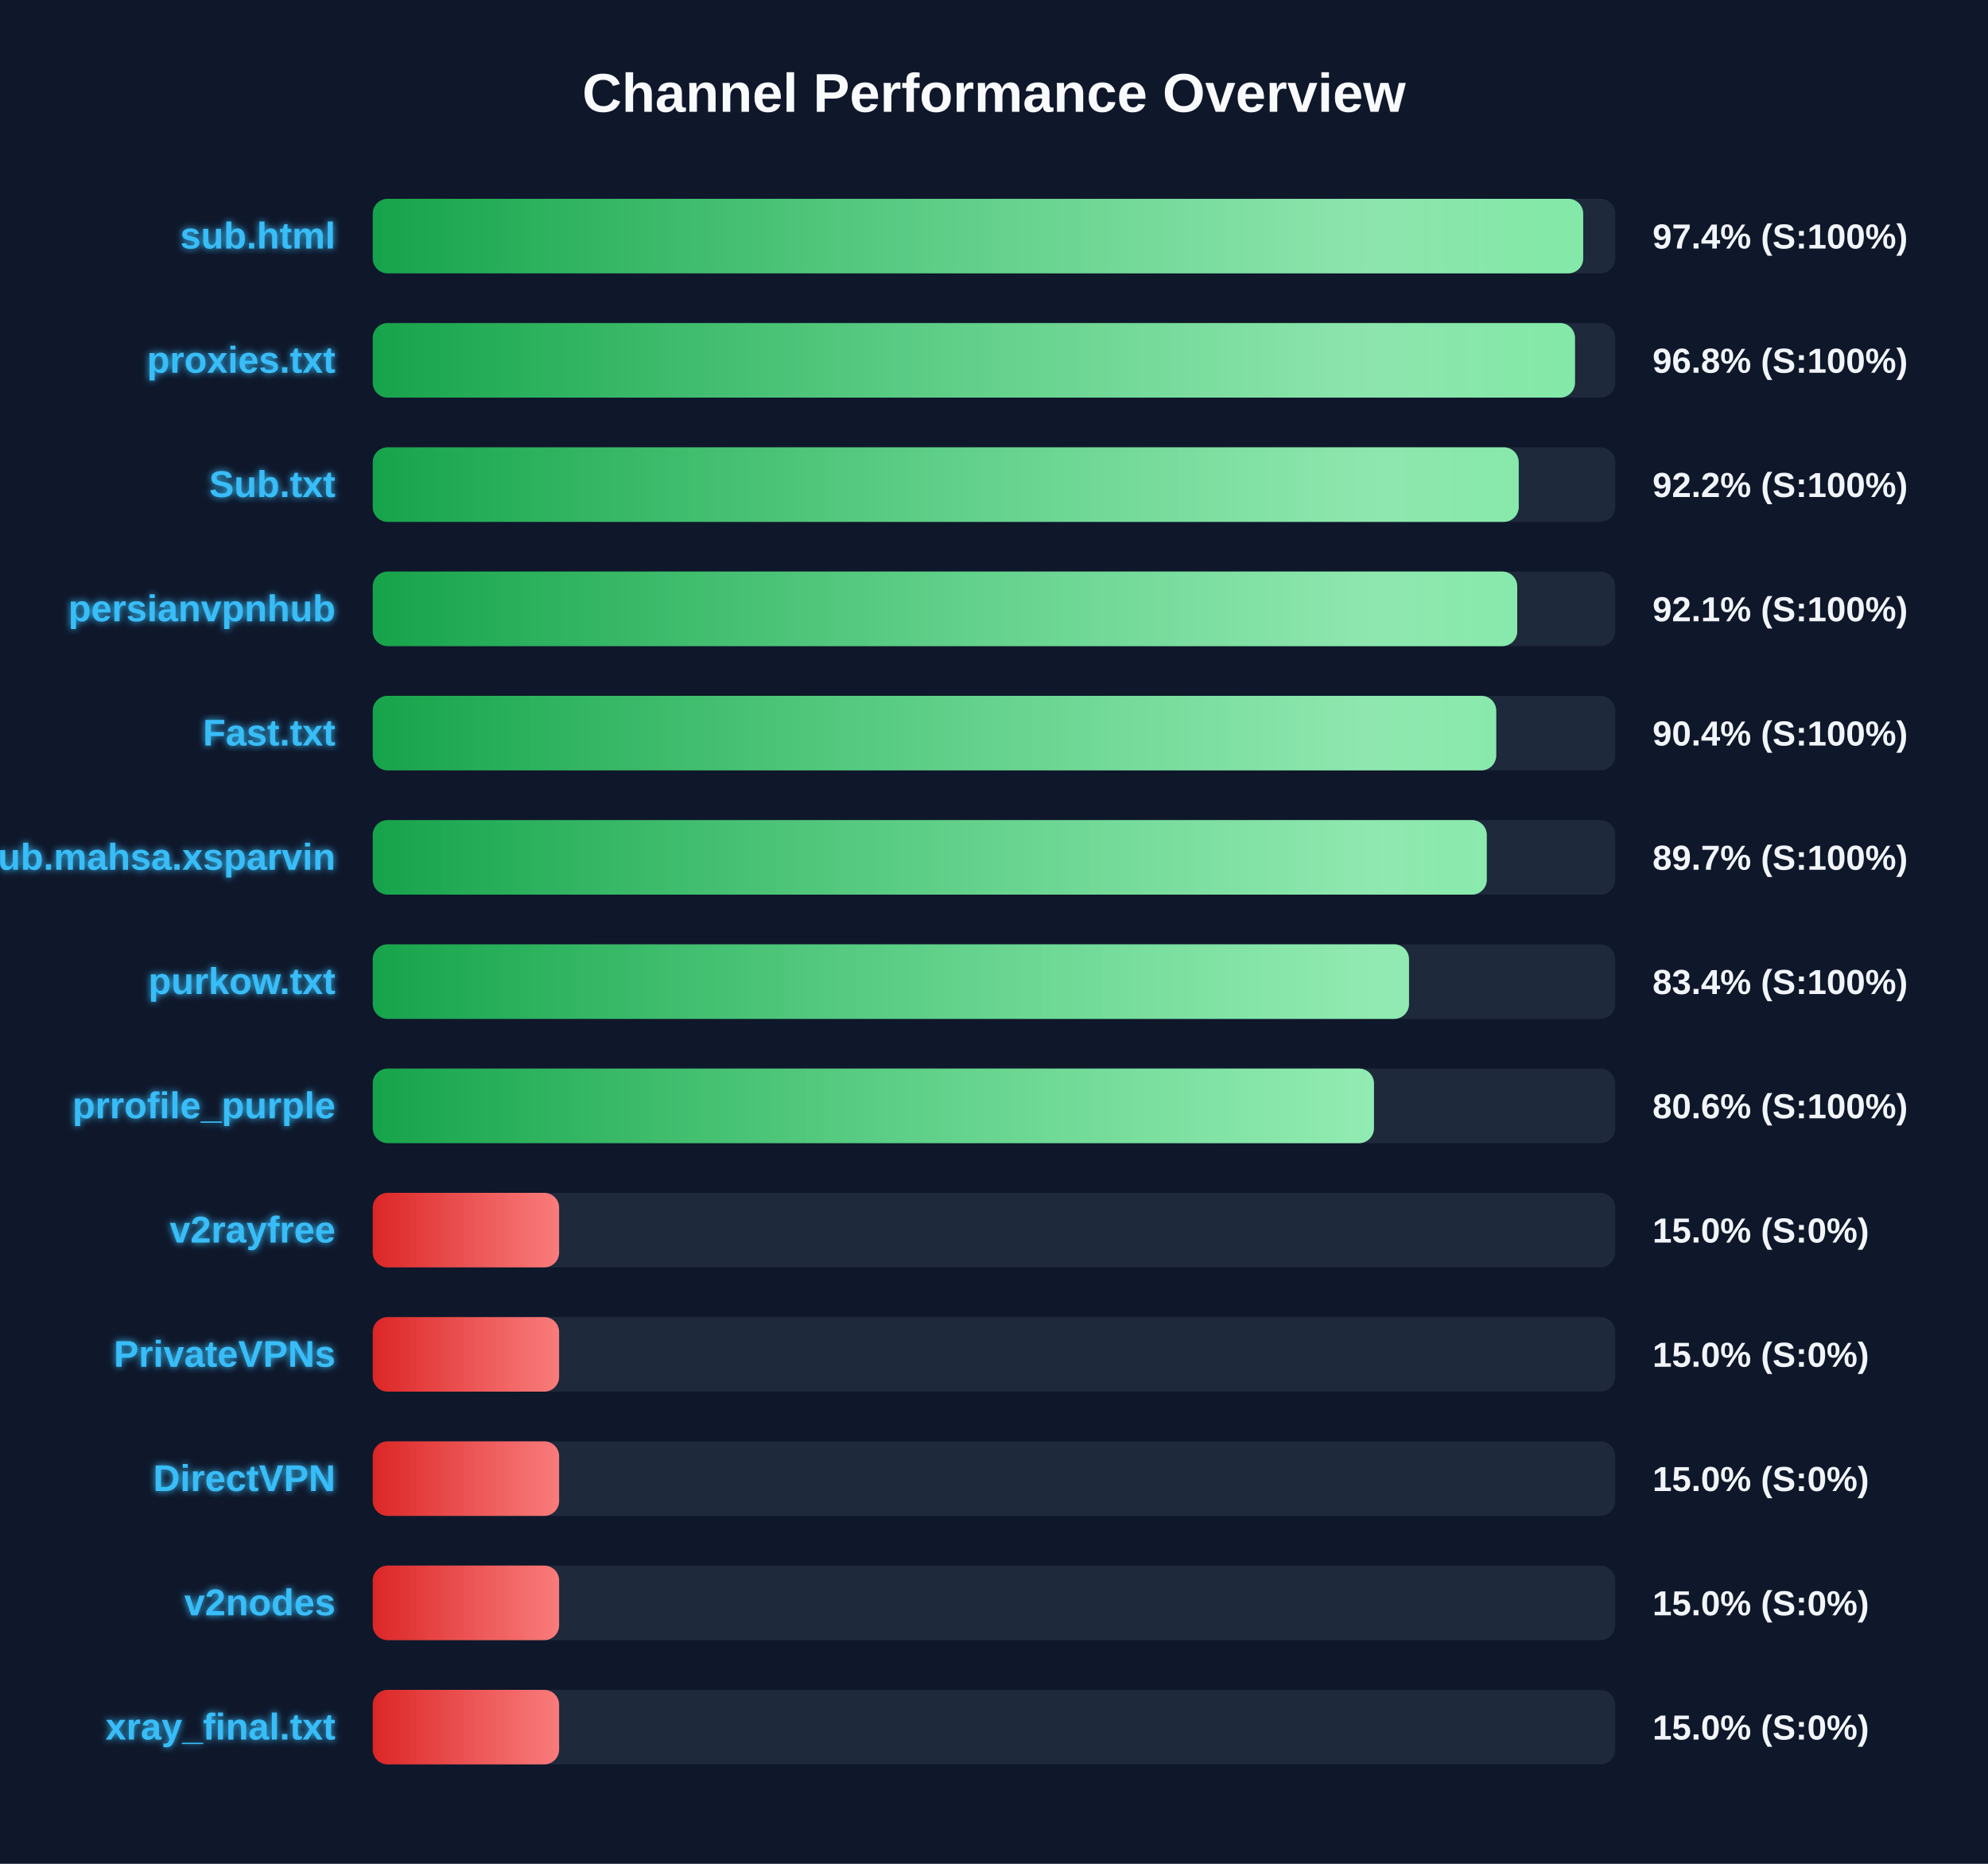
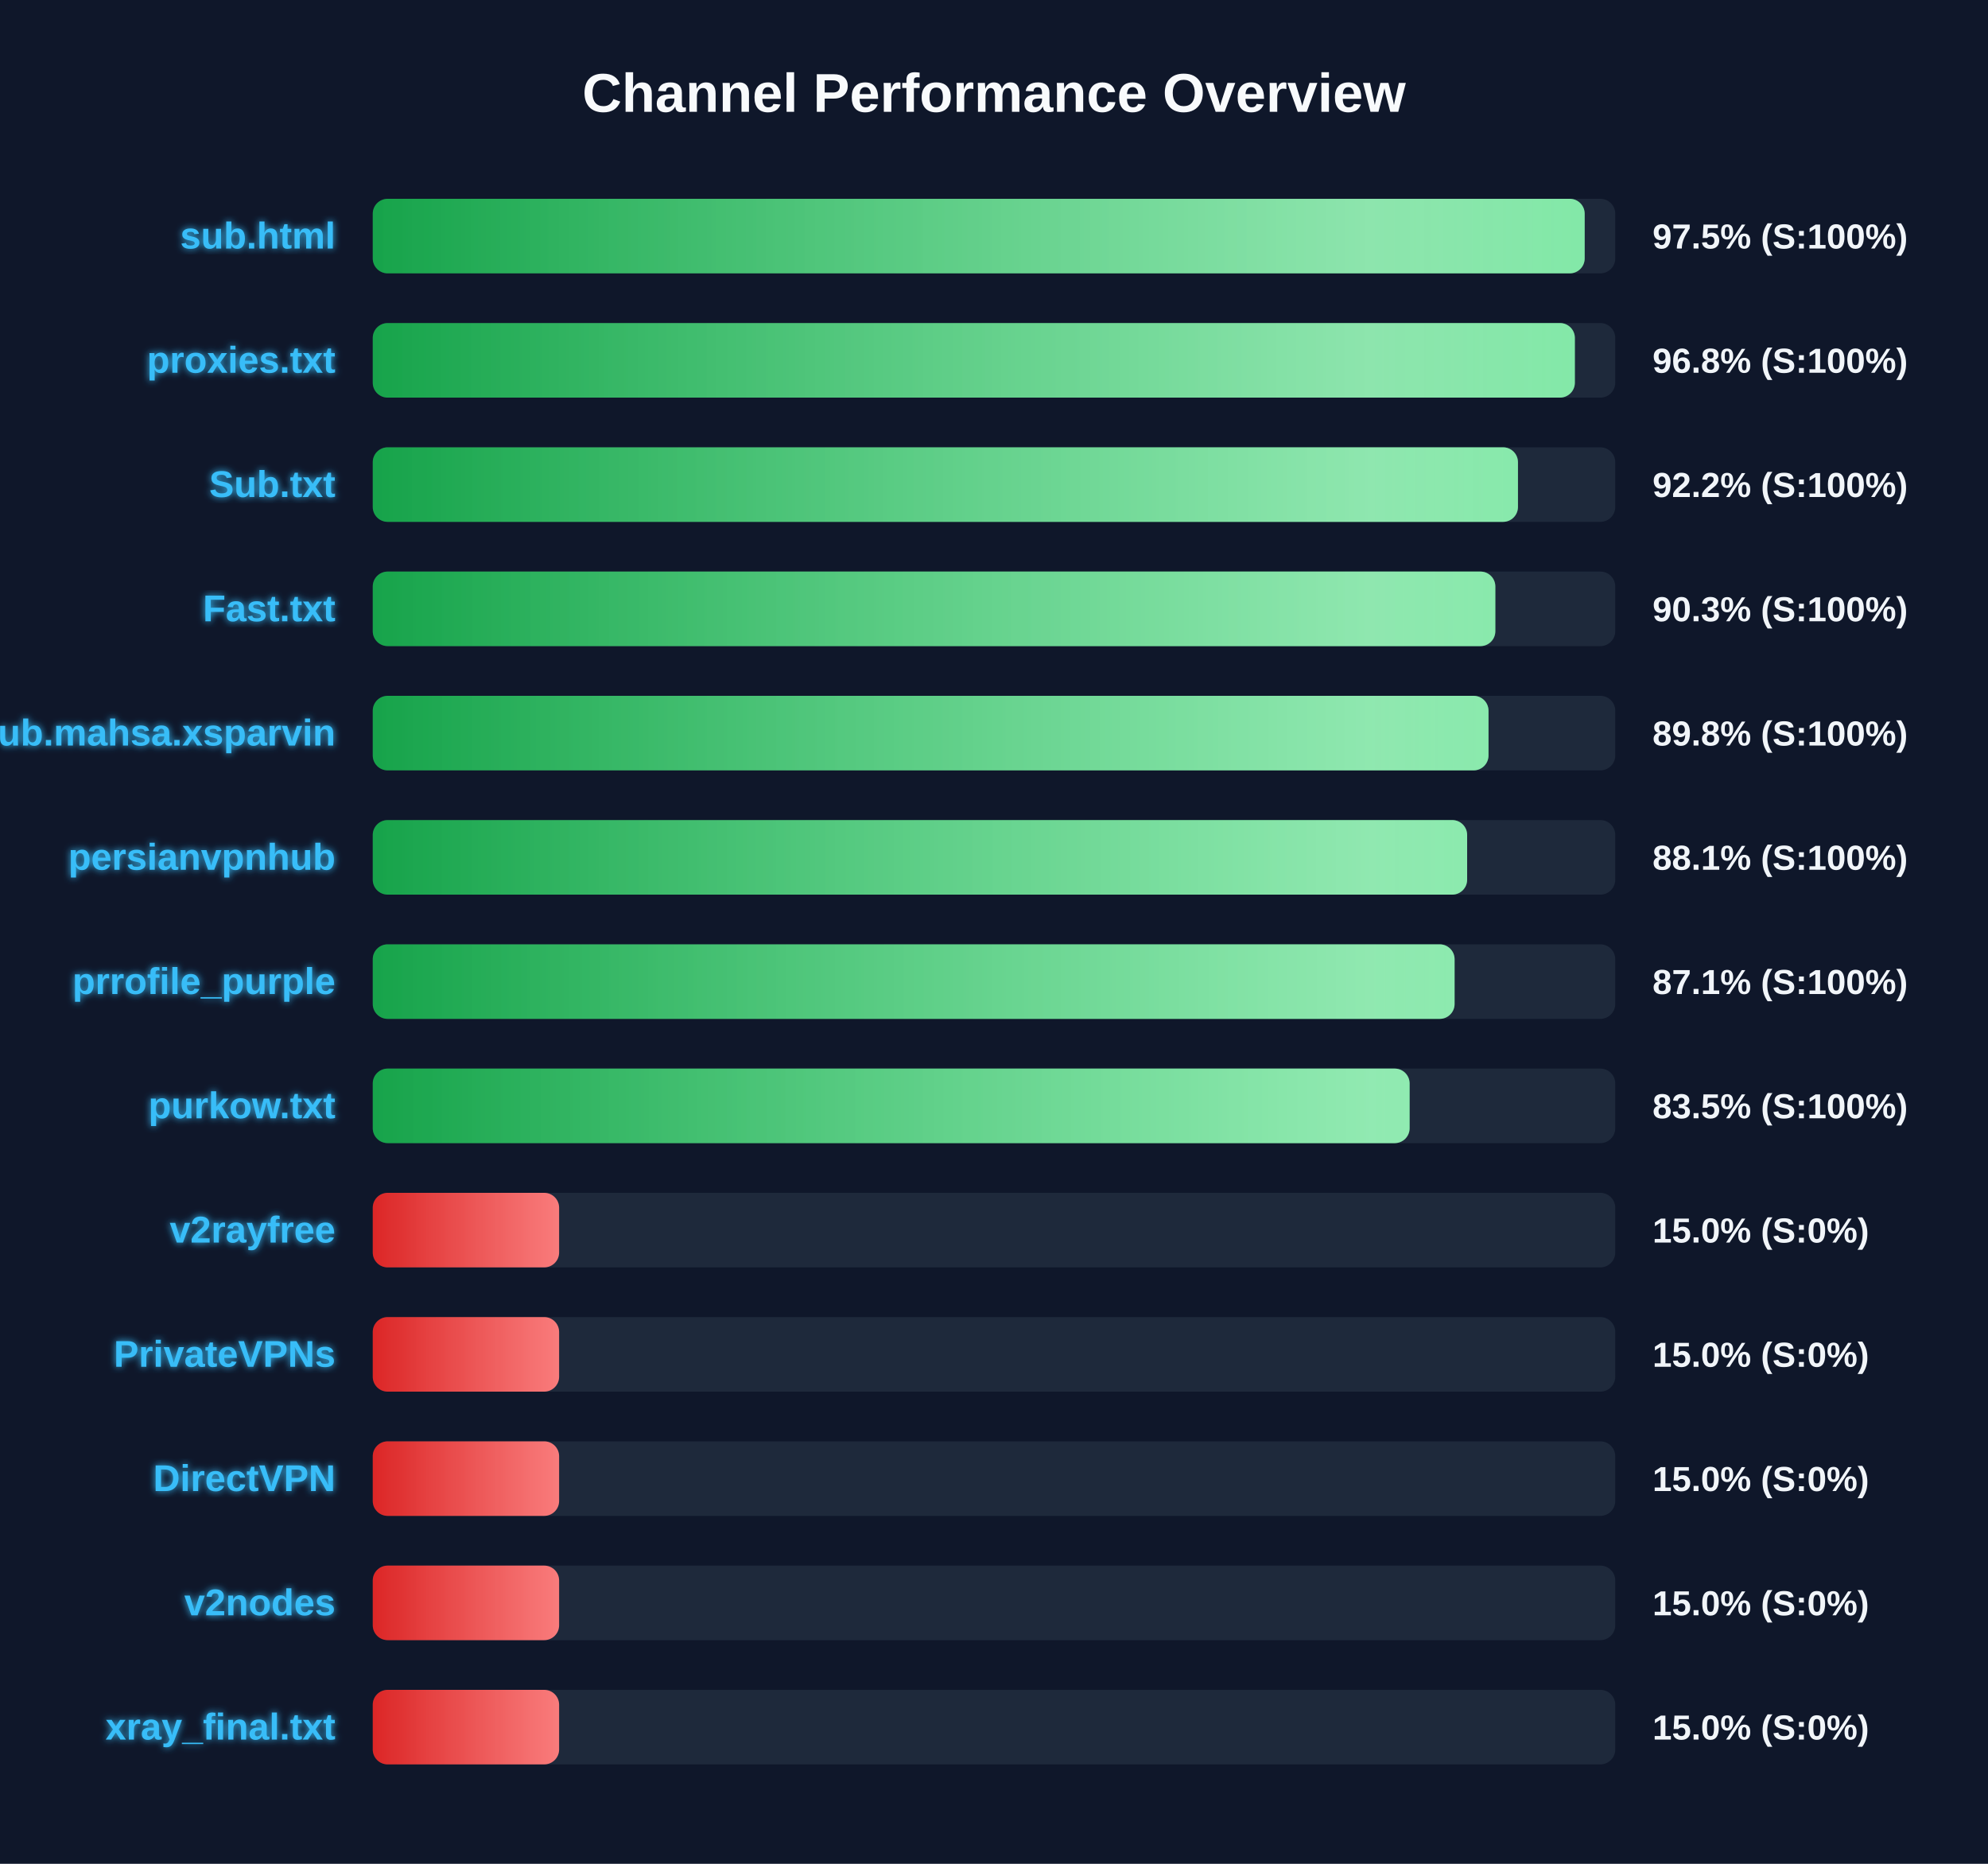
<svg xmlns="http://www.w3.org/2000/svg" width="800" height="750" version="1.1">
  <defs>
    <linearGradient id="grad-green" x1="0%" y1="0%" x2="100%" y2="0%">
      <stop offset="0%" stop-color="#16a34a" />
      <stop offset="100%" stop-color="#4ade80" />
    </linearGradient>
    <linearGradient id="grad-yellow" x1="0%" y1="0%" x2="100%" y2="0%">
      <stop offset="0%" stop-color="#ca8a04" />
      <stop offset="100%" stop-color="#fde047" />
    </linearGradient>
    <linearGradient id="grad-red" x1="0%" y1="0%" x2="100%" y2="0%">
      <stop offset="0%" stop-color="#dc2626" />
      <stop offset="100%" stop-color="#f87171" />
    </linearGradient>
    <linearGradient id="shimmer" x1="0%" y1="0%" x2="100%" y2="0%">
      <stop offset="0%" stop-color="rgba(255,255,255,0)" />
      <stop offset="50%" stop-color="rgba(255,255,255,0.4)" />
      <stop offset="100%" stop-color="rgba(255,255,255,0)" />
    </linearGradient>
    <filter id="glow" x="-20%" y="-20%" width="140%" height="140%">
      <feGaussianBlur stdDeviation="1.5" result="blur" />
      <feComposite in="SourceGraphic" in2="blur" operator="over" />
    </filter>
  </defs>
  <style>
        .bg-rect { fill: #0f172a; }
        .title { font: bold 22px 'Segoe UI', Arial, sans-serif; fill: #f8fafc; }
        .row { font: bold 15px 'Segoe UI', Arial, sans-serif; fill: #38bdf8; filter: url(#glow); }
        .score { font: bold 14px 'Segoe UI', Arial, sans-serif; fill: #f1f5f9; }
        @keyframes shimmer-anim {
            0% { transform: translateX(-100%); }
            100% { transform: translateX(200%); }
        }
        .shimmer-rect {
            animation: shimmer-anim 2.5s infinite linear;
        }
    </style>
  <rect width="100%" height="100%" class="bg-rect" />
  <text x="400" y="45" text-anchor="middle" class="title">Channel Performance Overview</text>
  <rect x="150" y="80" width="500" height="30" fill="#1e293b" rx="6" />
  <clipPath id="clip-0">
-     <rect x="150" y="80" width="487.1" height="30" rx="6" />
+     <rect x="150" y="80" width="487.7" height="30" rx="6" />
  </clipPath>
-   <rect x="150" y="80" width="487.1" height="30" fill="url(#grad-green)" rx="6" />
+   <rect x="150" y="80" width="487.7" height="30" fill="url(#grad-green)" rx="6" />
  <g clip-path="url(#clip-0)">
    <rect x="150" y="80" width="100%" height="30" fill="url(#shimmer)" class="shimmer-rect" />
  </g>
  <text x="135" y="100" text-anchor="end" class="row">sub.html</text>
-   <text x="665" y="100" text-anchor="start" class="score">97.4% (S:100%)</text>
+   <text x="665" y="100" text-anchor="start" class="score">97.5% (S:100%)</text>
  <rect x="150" y="130" width="500" height="30" fill="#1e293b" rx="6" />
  <clipPath id="clip-1">
-     <rect x="150" y="130" width="483.8" height="30" rx="6" />
+     <rect x="150" y="130" width="483.75" height="30" rx="6" />
  </clipPath>
-   <rect x="150" y="130" width="483.8" height="30" fill="url(#grad-green)" rx="6" />
+   <rect x="150" y="130" width="483.75" height="30" fill="url(#grad-green)" rx="6" />
  <g clip-path="url(#clip-1)">
    <rect x="150" y="130" width="100%" height="30" fill="url(#shimmer)" class="shimmer-rect" />
  </g>
  <text x="135" y="150" text-anchor="end" class="row">proxies.txt</text>
  <text x="665" y="150" text-anchor="start" class="score">96.8% (S:100%)</text>
  <rect x="150" y="180" width="500" height="30" fill="#1e293b" rx="6" />
  <clipPath id="clip-2">
-     <rect x="150" y="180" width="461.15" height="30" rx="6" />
+     <rect x="150" y="180" width="460.85" height="30" rx="6" />
  </clipPath>
-   <rect x="150" y="180" width="461.15" height="30" fill="url(#grad-green)" rx="6" />
+   <rect x="150" y="180" width="460.85" height="30" fill="url(#grad-green)" rx="6" />
  <g clip-path="url(#clip-2)">
    <rect x="150" y="180" width="100%" height="30" fill="url(#shimmer)" class="shimmer-rect" />
  </g>
  <text x="135" y="200" text-anchor="end" class="row">Sub.txt</text>
  <text x="665" y="200" text-anchor="start" class="score">92.2% (S:100%)</text>
  <rect x="150" y="230" width="500" height="30" fill="#1e293b" rx="6" />
  <clipPath id="clip-3">
-     <rect x="150" y="230" width="460.55" height="30" rx="6" />
+     <rect x="150" y="230" width="451.75" height="30" rx="6" />
  </clipPath>
-   <rect x="150" y="230" width="460.55" height="30" fill="url(#grad-green)" rx="6" />
+   <rect x="150" y="230" width="451.75" height="30" fill="url(#grad-green)" rx="6" />
  <g clip-path="url(#clip-3)">
    <rect x="150" y="230" width="100%" height="30" fill="url(#shimmer)" class="shimmer-rect" />
  </g>
-   <text x="135" y="250" text-anchor="end" class="row">persianvpnhub</text>
-   <text x="665" y="250" text-anchor="start" class="score">92.1% (S:100%)</text>
+   <text x="135" y="250" text-anchor="end" class="row">Fast.txt</text>
+   <text x="665" y="250" text-anchor="start" class="score">90.3% (S:100%)</text>
  <rect x="150" y="280" width="500" height="30" fill="#1e293b" rx="6" />
  <clipPath id="clip-4">
-     <rect x="150" y="280" width="452.1" height="30" rx="6" />
+     <rect x="150" y="280" width="449.0" height="30" rx="6" />
  </clipPath>
-   <rect x="150" y="280" width="452.1" height="30" fill="url(#grad-green)" rx="6" />
+   <rect x="150" y="280" width="449.0" height="30" fill="url(#grad-green)" rx="6" />
  <g clip-path="url(#clip-4)">
    <rect x="150" y="280" width="100%" height="30" fill="url(#shimmer)" class="shimmer-rect" />
  </g>
-   <text x="135" y="300" text-anchor="end" class="row">Fast.txt</text>
-   <text x="665" y="300" text-anchor="start" class="score">90.4% (S:100%)</text>
+   <text x="135" y="300" text-anchor="end" class="row">Sub.mahsa.xsparvin</text>
+   <text x="665" y="300" text-anchor="start" class="score">89.8% (S:100%)</text>
  <rect x="150" y="330" width="500" height="30" fill="#1e293b" rx="6" />
  <clipPath id="clip-5">
-     <rect x="150" y="330" width="448.3" height="30" rx="6" />
+     <rect x="150" y="330" width="440.4" height="30" rx="6" />
  </clipPath>
-   <rect x="150" y="330" width="448.3" height="30" fill="url(#grad-green)" rx="6" />
+   <rect x="150" y="330" width="440.4" height="30" fill="url(#grad-green)" rx="6" />
  <g clip-path="url(#clip-5)">
    <rect x="150" y="330" width="100%" height="30" fill="url(#shimmer)" class="shimmer-rect" />
  </g>
-   <text x="135" y="350" text-anchor="end" class="row">Sub.mahsa.xsparvin</text>
-   <text x="665" y="350" text-anchor="start" class="score">89.7% (S:100%)</text>
+   <text x="135" y="350" text-anchor="end" class="row">persianvpnhub</text>
+   <text x="665" y="350" text-anchor="start" class="score">88.1% (S:100%)</text>
  <rect x="150" y="380" width="500" height="30" fill="#1e293b" rx="6" />
  <clipPath id="clip-6">
-     <rect x="150" y="380" width="417.0" height="30" rx="6" />
+     <rect x="150" y="380" width="435.35" height="30" rx="6" />
  </clipPath>
-   <rect x="150" y="380" width="417.0" height="30" fill="url(#grad-green)" rx="6" />
+   <rect x="150" y="380" width="435.35" height="30" fill="url(#grad-green)" rx="6" />
  <g clip-path="url(#clip-6)">
    <rect x="150" y="380" width="100%" height="30" fill="url(#shimmer)" class="shimmer-rect" />
  </g>
-   <text x="135" y="400" text-anchor="end" class="row">purkow.txt</text>
-   <text x="665" y="400" text-anchor="start" class="score">83.4% (S:100%)</text>
+   <text x="135" y="400" text-anchor="end" class="row">prrofile_purple</text>
+   <text x="665" y="400" text-anchor="start" class="score">87.1% (S:100%)</text>
  <rect x="150" y="430" width="500" height="30" fill="#1e293b" rx="6" />
  <clipPath id="clip-7">
-     <rect x="150" y="430" width="402.9" height="30" rx="6" />
+     <rect x="150" y="430" width="417.25" height="30" rx="6" />
  </clipPath>
-   <rect x="150" y="430" width="402.9" height="30" fill="url(#grad-green)" rx="6" />
+   <rect x="150" y="430" width="417.25" height="30" fill="url(#grad-green)" rx="6" />
  <g clip-path="url(#clip-7)">
    <rect x="150" y="430" width="100%" height="30" fill="url(#shimmer)" class="shimmer-rect" />
  </g>
-   <text x="135" y="450" text-anchor="end" class="row">prrofile_purple</text>
-   <text x="665" y="450" text-anchor="start" class="score">80.6% (S:100%)</text>
+   <text x="135" y="450" text-anchor="end" class="row">purkow.txt</text>
+   <text x="665" y="450" text-anchor="start" class="score">83.5% (S:100%)</text>
  <rect x="150" y="480" width="500" height="30" fill="#1e293b" rx="6" />
  <clipPath id="clip-8">
    <rect x="150" y="480" width="75.0" height="30" rx="6" />
  </clipPath>
  <rect x="150" y="480" width="75.0" height="30" fill="url(#grad-red)" rx="6" />
  <g clip-path="url(#clip-8)">
    <rect x="150" y="480" width="100%" height="30" fill="url(#shimmer)" class="shimmer-rect" />
  </g>
  <text x="135" y="500" text-anchor="end" class="row">v2rayfree</text>
  <text x="665" y="500" text-anchor="start" class="score">15.0% (S:0%)</text>
  <rect x="150" y="530" width="500" height="30" fill="#1e293b" rx="6" />
  <clipPath id="clip-9">
    <rect x="150" y="530" width="75.0" height="30" rx="6" />
  </clipPath>
  <rect x="150" y="530" width="75.0" height="30" fill="url(#grad-red)" rx="6" />
  <g clip-path="url(#clip-9)">
    <rect x="150" y="530" width="100%" height="30" fill="url(#shimmer)" class="shimmer-rect" />
  </g>
  <text x="135" y="550" text-anchor="end" class="row">PrivateVPNs</text>
  <text x="665" y="550" text-anchor="start" class="score">15.0% (S:0%)</text>
  <rect x="150" y="580" width="500" height="30" fill="#1e293b" rx="6" />
  <clipPath id="clip-10">
    <rect x="150" y="580" width="75.0" height="30" rx="6" />
  </clipPath>
  <rect x="150" y="580" width="75.0" height="30" fill="url(#grad-red)" rx="6" />
  <g clip-path="url(#clip-10)">
    <rect x="150" y="580" width="100%" height="30" fill="url(#shimmer)" class="shimmer-rect" />
  </g>
  <text x="135" y="600" text-anchor="end" class="row">DirectVPN</text>
  <text x="665" y="600" text-anchor="start" class="score">15.0% (S:0%)</text>
  <rect x="150" y="630" width="500" height="30" fill="#1e293b" rx="6" />
  <clipPath id="clip-11">
    <rect x="150" y="630" width="75.0" height="30" rx="6" />
  </clipPath>
  <rect x="150" y="630" width="75.0" height="30" fill="url(#grad-red)" rx="6" />
  <g clip-path="url(#clip-11)">
    <rect x="150" y="630" width="100%" height="30" fill="url(#shimmer)" class="shimmer-rect" />
  </g>
  <text x="135" y="650" text-anchor="end" class="row">v2nodes</text>
  <text x="665" y="650" text-anchor="start" class="score">15.0% (S:0%)</text>
  <rect x="150" y="680" width="500" height="30" fill="#1e293b" rx="6" />
  <clipPath id="clip-12">
    <rect x="150" y="680" width="75.0" height="30" rx="6" />
  </clipPath>
  <rect x="150" y="680" width="75.0" height="30" fill="url(#grad-red)" rx="6" />
  <g clip-path="url(#clip-12)">
    <rect x="150" y="680" width="100%" height="30" fill="url(#shimmer)" class="shimmer-rect" />
  </g>
  <text x="135" y="700" text-anchor="end" class="row">xray_final.txt</text>
  <text x="665" y="700" text-anchor="start" class="score">15.0% (S:0%)</text>
</svg>
